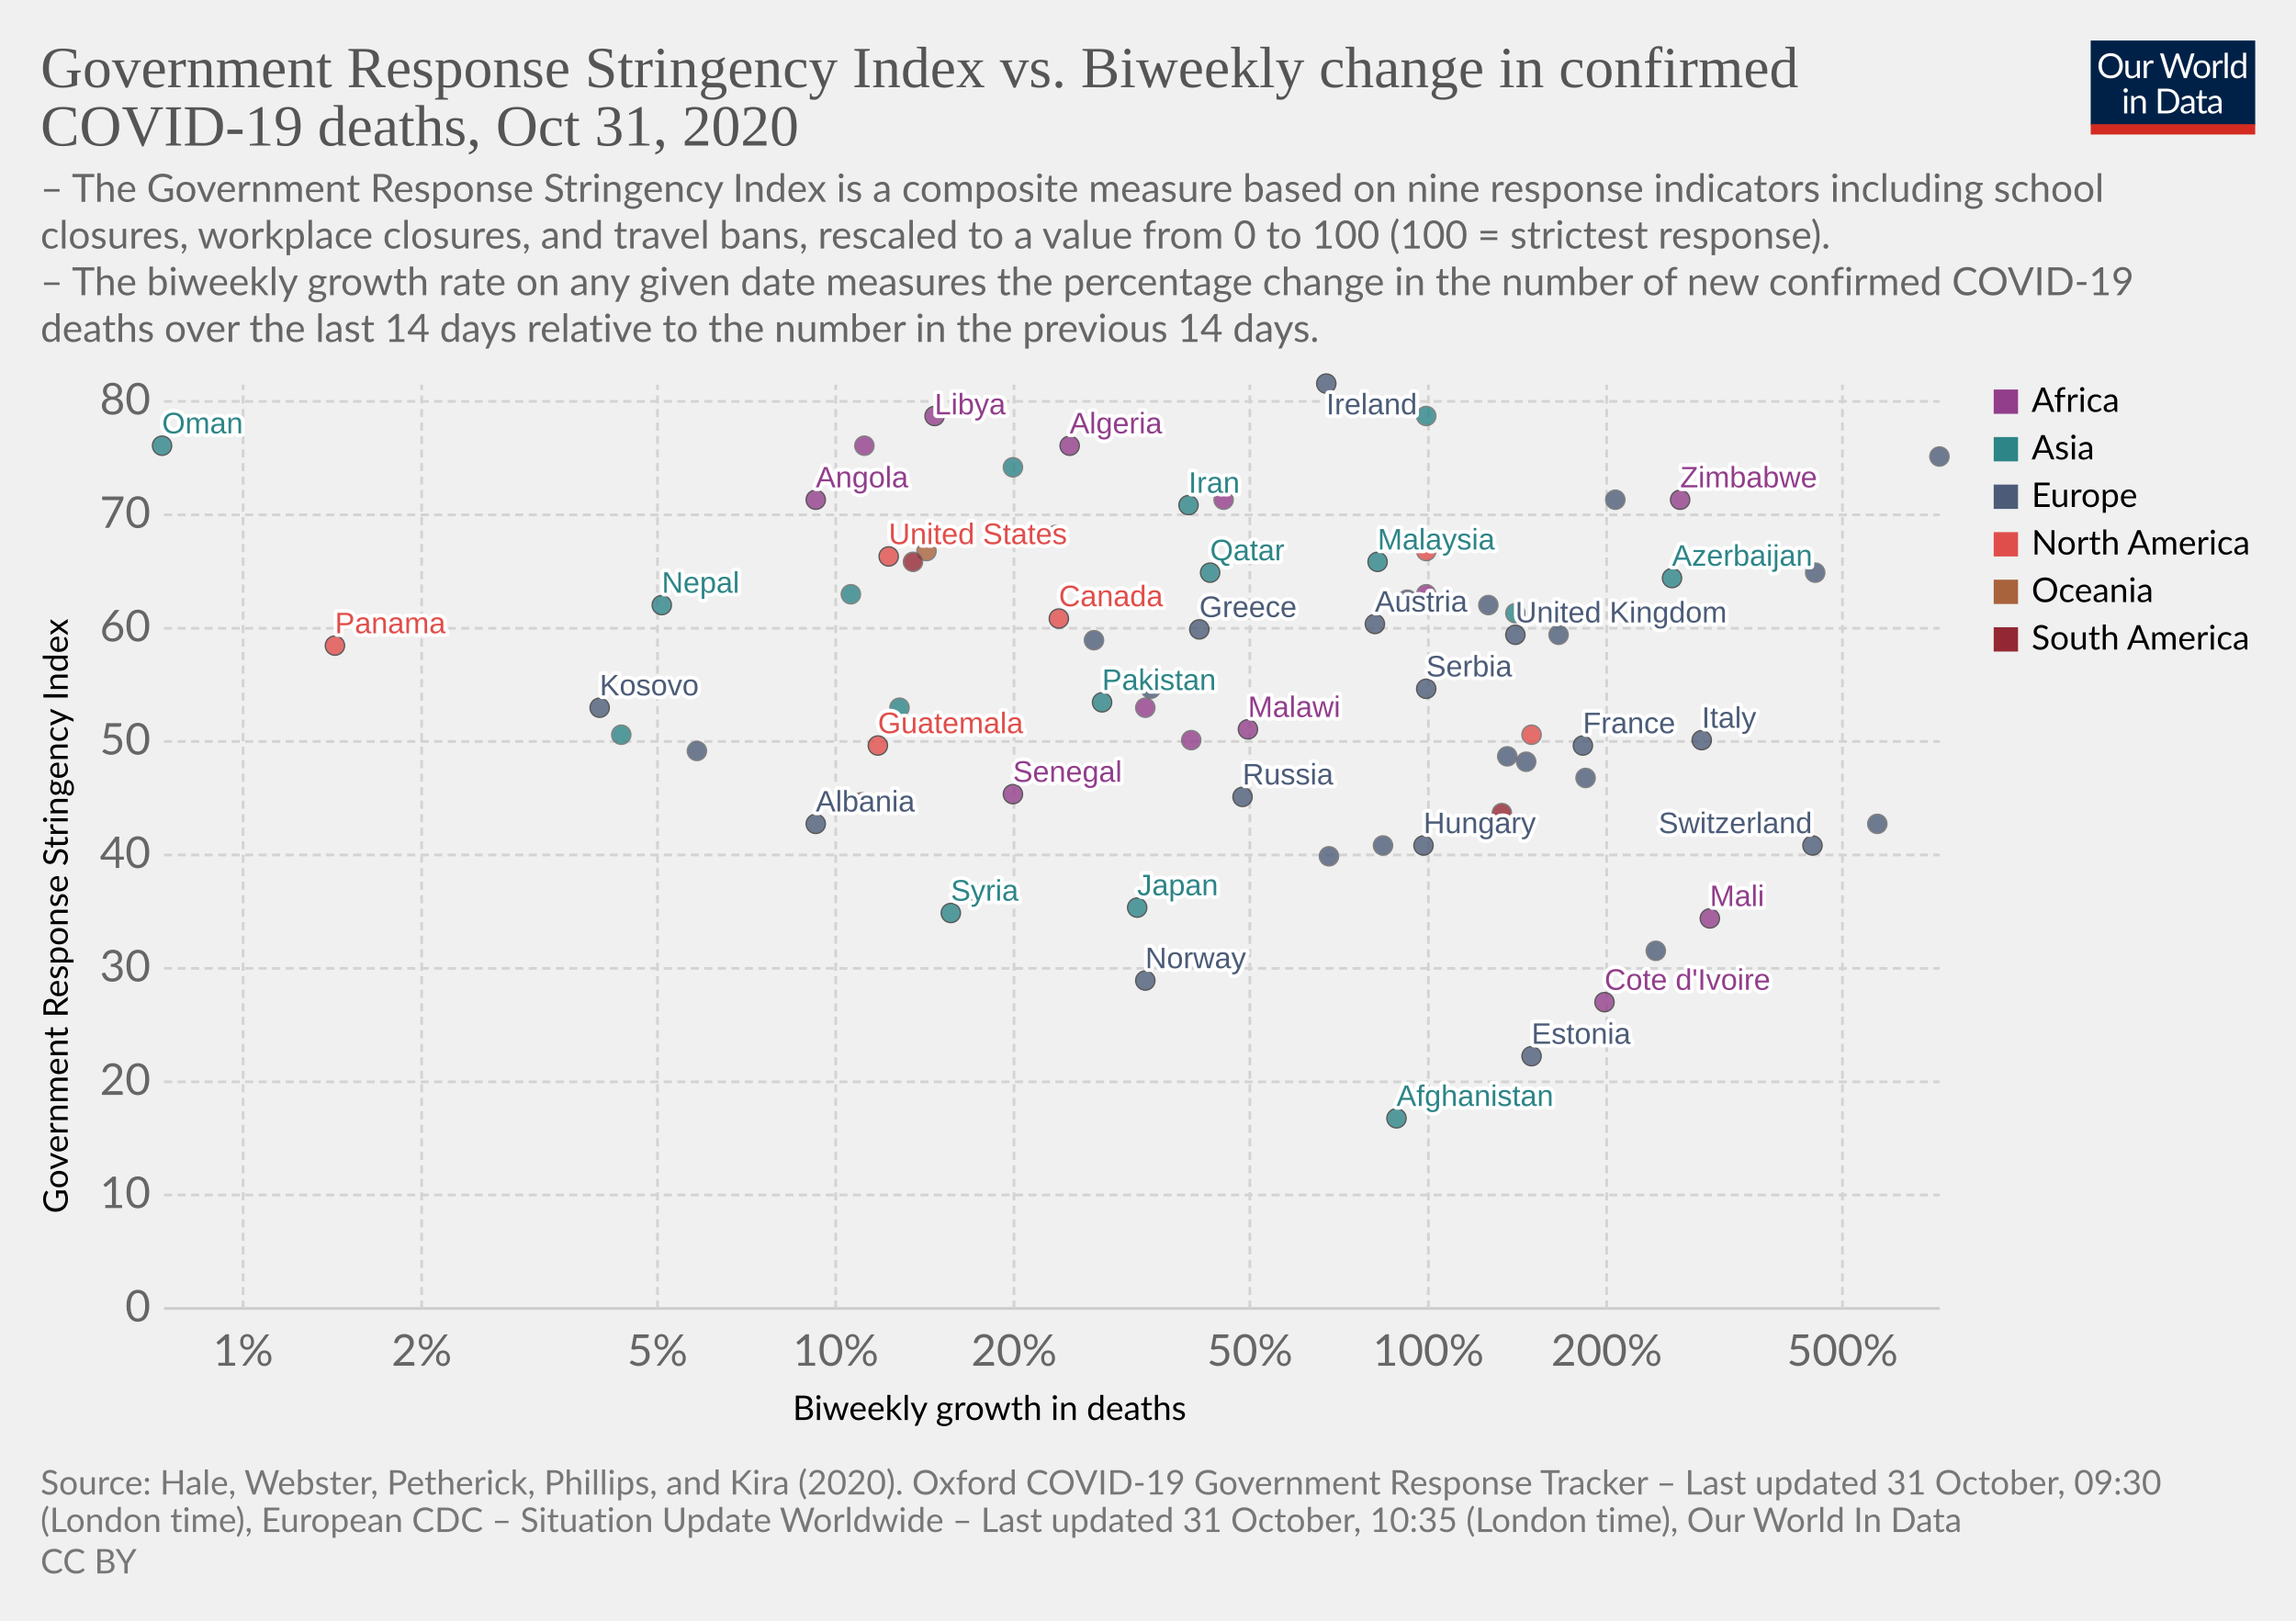
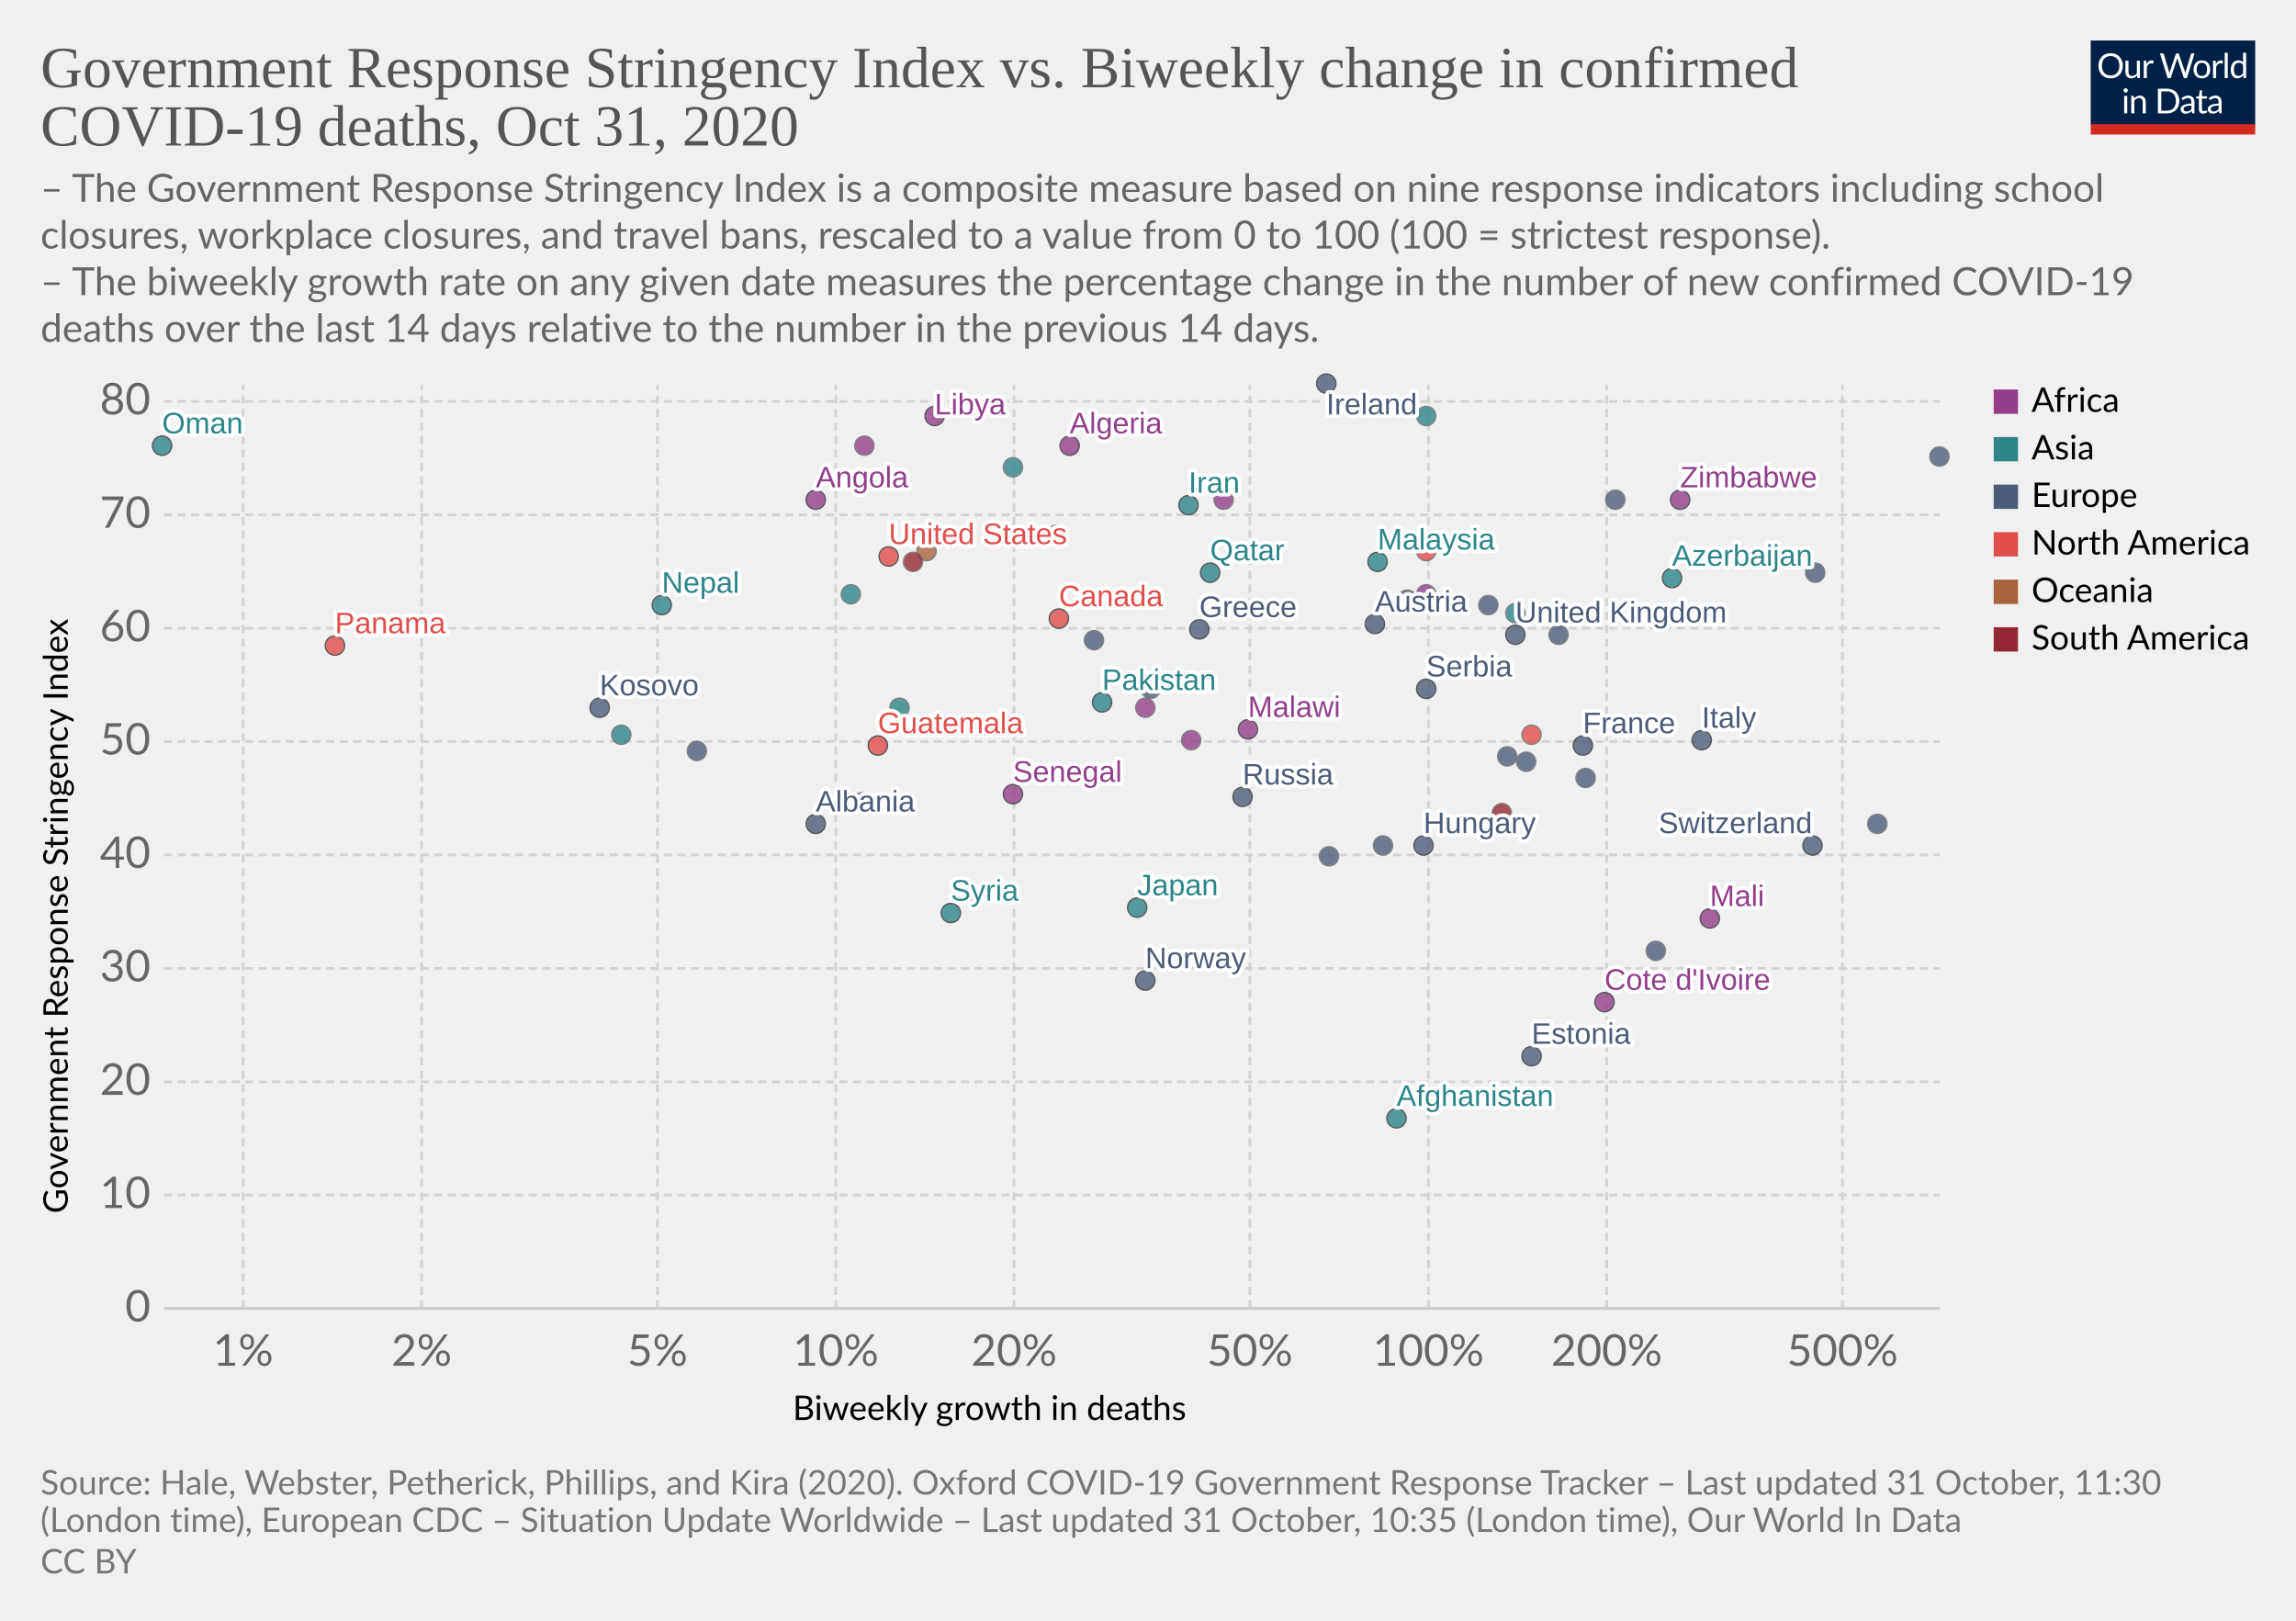
<svg xmlns="http://www.w3.org/2000/svg" version="1.1" style="background-color:#fff;-webkit-font-smoothing:antialiased" width="850" height="600" viewBox="0 0 850 600" font-family="Lato,'Helvetica Neue',Helvetica,Arial,sans-serif" font-size="18" text-rendering="optimizeLegibility">
  <g class="HeaderView">
    <g transform="matrix(.29 0 0 .29 774 15)">
      <svg width="210" height="120" viewBox="0 0 210 120" fill="none">
        <g clip-path="url(#clip0)">
          <path d="M0 0h210v107.89H0V0z" fill="#002147" />
          <path d="M40.98 32.25c0 2.36-.38 4.53-1.12 6.51a14.26 14.26 0 01-8.1 8.4c-1.9.78-4.02 1.17-6.34 1.17a16.6 16.6 0 01-6.33-1.17 14.31 14.31 0 01-8.08-8.4 18.29 18.29 0 01-1.12-6.51c0-2.36.38-4.53 1.12-6.5a14.32 14.32 0 018.07-8.44c1.92-.8 4.03-1.19 6.34-1.19 2.32 0 4.43.4 6.34 1.19 1.92.8 3.56 1.9 4.93 3.34a14.87 14.87 0 013.17 5.1 18.1 18.1 0 011.12 6.5zm-4.38 0c0-1.94-.26-3.68-.8-5.22a10.91 10.91 0 00-2.24-3.89 9.68 9.68 0 00-3.52-2.46 11.95 11.95 0 00-4.62-.86c-1.68 0-3.21.28-4.6.86a9.88 9.88 0 00-3.54 2.46 10.91 10.91 0 00-2.24 3.9c-.53 1.53-.8 3.27-.8 5.2 0 1.94.27 3.68.8 5.22a11.17 11.17 0 002.24 3.9 10.01 10.01 0 003.55 2.44c1.38.56 2.9.83 4.6.83 1.7 0 3.24-.27 4.61-.83a9.8 9.8 0 003.52-2.44 11.17 11.17 0 002.25-3.9c.53-1.54.8-3.28.8-5.21zm26.22-6.54V48H60.5c-.56 0-.9-.27-1.05-.81l-.31-2.4a12.45 12.45 0 01-3.26 2.6c-1.2.64-2.58.96-4.13.96-1.22 0-2.3-.2-3.24-.6a6.52 6.52 0 01-2.33-1.7 7.37 7.37 0 01-1.43-2.67c-.3-1.04-.46-2.2-.46-3.45V25.7h3.91v14.22c0 1.68.38 2.99 1.15 3.91.77.93 1.96 1.39 3.54 1.39 1.16 0 2.24-.27 3.23-.82a10.42 10.42 0 002.8-2.28V25.7h3.91zm8.61 4.47a9.94 9.94 0 012.6-3.56 5.64 5.64 0 013.76-1.3c.47 0 .92.05 1.34.15.44.1.83.27 1.17.49l-.3 2.92c-.09.37-.3.55-.66.55-.2 0-.5-.04-.9-.13a6.21 6.21 0 00-3.24.18c-.54.2-1.03.5-1.47.92-.42.4-.81.9-1.17 1.5-.33.58-.64 1.26-.92 2.02V48H67.7V25.71h2.25c.42 0 .72.08.88.25.16.16.27.44.33.83l.26 3.39zm61.16-13.7L122.75 48h-3.82l-7.99-24.05a21.95 21.95 0 01-.42-1.58 38.36 38.36 0 01-.44 1.58L102.05 48h-3.83L88.4 16.47h3.54c.38 0 .7.1.95.29.26.2.43.43.5.73l6.52 21.9c.1.4.2.83.28 1.28.1.46.2.94.29 1.46l.3-1.46c.12-.47.25-.9.38-1.27l7.41-21.91c.1-.25.26-.48.51-.69.27-.22.58-.33.95-.33h1.23c.38 0 .69.1.92.29.24.2.41.43.53.73l7.4 21.9a28.4 28.4 0 01.68 2.62 29.52 29.52 0 01.52-2.61l6.54-21.91c.07-.27.23-.5.48-.7.27-.21.58-.32.95-.32h3.32zm9.35 8.88c1.63 0 3.1.27 4.4.82a9.43 9.43 0 015.46 5.94c.5 1.4.74 2.98.74 4.73 0 1.76-.25 3.34-.74 4.75a9.43 9.43 0 01-5.46 5.92c-1.3.52-2.77.79-4.4.79-1.64 0-3.12-.27-4.44-.8a9.42 9.42 0 01-3.35-2.3c-.92-1-1.63-2.2-2.13-3.61-.49-1.41-.73-3-.73-4.75s.24-3.33.73-4.73c.5-1.43 1.2-2.64 2.13-3.63a9.4 9.4 0 013.35-2.31c1.32-.55 2.8-.82 4.44-.82zm0 19.89c2.2 0 3.84-.73 4.93-2.2 1.08-1.48 1.63-3.54 1.63-6.18 0-2.66-.55-4.72-1.63-6.2-1.09-1.49-2.73-2.23-4.93-2.23-1.12 0-2.09.2-2.93.57a5.7 5.7 0 00-2.06 1.65 7.5 7.5 0 00-1.24 2.67c-.26 1.04-.4 2.22-.4 3.54 0 2.64.55 4.7 1.64 6.18 1.1 1.47 2.76 2.2 4.99 2.2zm17.97-15.07a9.94 9.94 0 012.6-3.56 5.64 5.64 0 013.76-1.3c.47 0 .91.05 1.34.15.44.1.83.27 1.16.49l-.28 2.92c-.09.37-.31.55-.66.55-.2 0-.5-.04-.9-.13a6.2 6.2 0 00-3.24.18c-.54.2-1.03.5-1.47.92-.43.4-.82.9-1.17 1.5a13.1 13.1 0 00-.92 2.02V48h-3.94V25.71h2.24c.43 0 .72.08.88.25.17.16.28.44.33.83l.27 3.39zm15.04-14.59V48h-3.92V15.6h3.92zm19.55 15.43a6.22 6.22 0 00-2.38-2.05 6.7 6.7 0 00-2.86-.6c-2.07 0-3.66.75-4.77 2.23-1.12 1.48-1.68 3.6-1.68 6.33 0 1.46.13 2.7.38 3.74a7.29 7.29 0 001.1 2.56 4.35 4.35 0 001.78 1.45c.7.3 1.5.46 2.4.46 1.29 0 2.41-.3 3.36-.88a9.6 9.6 0 002.67-2.49V31.02zm3.91-15.43V48h-2.33c-.56 0-.9-.27-1.06-.81l-.35-2.71a12.13 12.13 0 01-3.25 2.77 8.28 8.28 0 01-4.23 1.06 7.31 7.31 0 01-6.14-2.9c-.73-.96-1.3-2.15-1.69-3.57a18.35 18.35 0 01.07-9.48 11.29 11.29 0 011.89-3.7 8.7 8.7 0 017.06-3.34 7.96 7.96 0 016.12 2.62V15.59h3.91zM46.61 70.71V93H42.7V70.71h3.91zm.84-7c0 .39-.08.75-.24 1.09a2.81 2.81 0 01-1.52 1.47 2.67 2.67 0 01-2.16 0 2.9 2.9 0 01-1.45-1.47 2.67 2.67 0 010-2.16c.15-.35.35-.65.6-.9.25-.27.53-.47.85-.62a2.67 2.67 0 012.16 0c.35.15.65.35.9.62.27.25.47.55.62.9.16.34.24.7.24 1.08zm7.97 10.24c.49-.54 1-1.04 1.54-1.48a9.85 9.85 0 013.66-1.84 8.96 8.96 0 015.43.35c.94.4 1.72.97 2.33 1.71a7.36 7.36 0 011.43 2.67c.32 1.04.49 2.19.49 3.45V93h-3.94V78.81c0-1.69-.4-3-1.17-3.92-.76-.93-1.93-1.4-3.5-1.4a6.6 6.6 0 00-3.25.83c-1 .56-1.92 1.31-2.77 2.27V93h-3.94V70.71h2.35c.56 0 .9.28 1.04.82l.3 2.42zm57.7 3.3c0 2.36-.37 4.5-1.11 6.44a14.3 14.3 0 01-3.17 4.98 14.1 14.1 0 01-4.93 3.2c-1.9.76-4.02 1.13-6.33 1.13H85.8V61.47h11.77c2.31 0 4.42.39 6.33 1.15a13.8 13.8 0 018.1 8.18 17.75 17.75 0 011.12 6.45zm-4.37 0c0-1.94-.26-3.67-.8-5.2a10.94 10.94 0 00-2.23-3.87 9.57 9.57 0 00-3.53-2.42 12.23 12.23 0 00-4.61-.83h-7.5v24.62h7.5c1.7 0 3.24-.28 4.61-.84a9.7 9.7 0 003.53-2.4 10.94 10.94 0 002.24-3.87c.53-1.53.8-3.26.8-5.2zm19.8 5.72c-1.8.06-3.34.2-4.62.44-1.26.22-2.3.51-3.1.88-.8.36-1.37.8-1.74 1.3-.35.5-.53 1.05-.53 1.67 0 .58.1 1.1.3 1.52a3 3 0 00.76 1.05c.34.27.73.46 1.17.6.45.11.94.17 1.45.17a7.28 7.28 0 003.5-.81 11.95 11.95 0 002.82-2.2v-4.62zm-12.65-9.11a12.73 12.73 0 013.98-2.66c1.43-.59 3-.88 4.73-.88 1.25 0 2.36.2 3.33.61a6.81 6.81 0 013.94 4.38c.33 1.04.5 2.19.5 3.43V93h-1.74a1.8 1.8 0 01-.88-.18c-.2-.13-.36-.38-.48-.74l-.44-2.12c-.59.55-1.16 1.03-1.72 1.46a9.48 9.48 0 01-3.74 1.7c-.69.15-1.46.23-2.3.23-.87 0-1.69-.12-2.45-.35a5.34 5.34 0 01-3.34-2.93 6.64 6.64 0 01-.49-2.64c0-.88.25-1.72.73-2.53a6.33 6.33 0 012.35-2.17c1.09-.63 2.5-1.15 4.25-1.54 1.75-.41 3.89-.65 6.42-.7v-1.75c0-1.73-.37-3.03-1.12-3.91-.75-.9-1.84-1.34-3.28-1.34-.97 0-1.78.12-2.44.37-.64.23-1.2.5-1.7.81l-1.23.82c-.33.23-.67.35-1 .35-.27 0-.5-.07-.69-.2a2.1 2.1 0 01-.48-.53l-.7-1.25zm27.67 19.5c-1.76 0-3.12-.5-4.07-1.48-.94-.98-1.41-2.4-1.41-4.25V74h-2.68a.9.9 0 01-.6-.2c-.16-.14-.24-.36-.24-.66v-1.56l3.65-.46.9-6.89a.9.9 0 01.29-.52.88.88 0 01.62-.22H142v7.67h6.44V74H142v13.38c0 .94.22 1.63.68 2.09.45.45 1.04.68 1.76.68a3.21 3.21 0 001.85-.53l.55-.35c.16-.12.3-.18.41-.18.2 0 .4.13.55.38l1.15 1.87a7.45 7.45 0 01-2.44 1.5c-.96.35-1.94.52-2.95.52zm19.68-10.4c-1.8.07-3.34.21-4.62.45-1.26.22-2.3.51-3.1.88-.8.36-1.37.8-1.74 1.3-.35.5-.53 1.05-.53 1.67 0 .58.1 1.1.3 1.52.18.42.44.77.76 1.05.34.27.73.46 1.17.6.45.11.94.17 1.45.17a7.3 7.3 0 003.5-.81 12.04 12.04 0 002.82-2.2v-4.62zm-12.65-9.1a12.72 12.72 0 013.99-2.66c1.42-.59 3-.88 4.72-.88 1.25 0 2.36.2 3.33.61a6.81 6.81 0 013.94 4.38c.33 1.04.5 2.19.5 3.43V93h-1.74a1.8 1.8 0 01-.88-.18c-.2-.13-.36-.38-.48-.74l-.44-2.12c-.59.55-1.16 1.03-1.72 1.46a9.48 9.48 0 01-3.74 1.7c-.69.15-1.46.23-2.3.23-.87 0-1.69-.12-2.45-.35a5.33 5.33 0 01-3.34-2.93 6.62 6.62 0 01-.49-2.64c0-.88.25-1.72.73-2.53a6.33 6.33 0 012.35-2.17c1.09-.63 2.5-1.15 4.25-1.54a31.2 31.2 0 016.42-.7v-1.75c0-1.73-.37-3.03-1.12-3.91-.75-.9-1.84-1.34-3.28-1.34-.97 0-1.78.12-2.44.37-.64.23-1.2.5-1.7.81-.46.3-.87.57-1.22.82-.34.23-.68.35-1.02.35-.26 0-.49-.07-.68-.2a1.88 1.88 0 01-.48-.53l-.7-1.25z" fill="#fff" />
          <path fill="#D42B21" d="M0 106.79h210V120H0z" />
        </g>
        <defs>
          <clipPath id="clip0">
            <path fill="#fff" d="M0 0h210v120H0z" />
          </clipPath>
        </defs>
      </svg>
    </g>
    <a href="https://ourworldindata.org/grapher/stringency-index-vs-biweekly-covid-deaths?time=latest" target="_blank" rel="noopener" font-family="&quot;Playfair Display&quot;,Georgia,&quot;Times New Roman&quot;,serif">
      <text font-size="21.6" x="15" y="32.3" fill="#555">
        <tspan x="15" y="32.28">Government Response Stringency Index vs. Biweekly change in confirmed</tspan>
        <tspan x="15" y="53.88">COVID-19 deaths, Oct 31, 2020</tspan>
      </text>
    </a>
    <text font-size="14.4" x="15" y="74.7" fill="#666">
      <tspan x="15" y="74.72">– The Government Response Stringency Index is a composite measure based on nine response indicators including school</tspan>
      <tspan x="15" y="92">closures, workplace closures, and travel bans, rescaled to a value from 0 to 100 (100 = strictest response).</tspan>
      <tspan x="15" y="109.28"> – The biweekly growth rate on any given date measures the percentage change in the number of new confirmed COVID-19</tspan>
      <tspan x="15" y="126.56">deaths over the last 14 days relative to the number in the previous 14 days.</tspan>
    </text>
  </g>
  <g class="ScatterPlot">
    <g class="DualAxisView">
      <g class="HorizontalAxis">
        <text font-size="12.6" x="293.5" y="525.7">
          <tspan x="293.47" y="525.68">Biweekly growth in deaths</tspan>
        </text>
        <text x="90" y="505.6" fill="#666" text-anchor="middle" font-size="16.2">1%</text>
        <text x="156.1" y="505.6" fill="#666" text-anchor="middle" font-size="16.2">2%</text>
        <text x="243.4" y="505.6" fill="#666" text-anchor="middle" font-size="16.2">5%</text>
        <text x="309.4" y="505.6" fill="#666" text-anchor="middle" font-size="16.2">10%</text>
        <text x="375.4" y="505.6" fill="#666" text-anchor="middle" font-size="16.2">20%</text>
        <text x="462.7" y="505.6" fill="#666" text-anchor="middle" font-size="16.2">50%</text>
        <text x="528.8" y="505.6" fill="#666" text-anchor="middle" font-size="16.2">100%</text>
        <text x="594.8" y="505.6" fill="#666" text-anchor="middle" font-size="16.2">200%</text>
        <text x="682.1" y="505.6" fill="#666" text-anchor="middle" font-size="16.2">500%</text>
      </g>
      <g class="VerticalAxis">
        <text font-size="12.6" x="-449.2" y="25.1" transform="rotate(-90)">
          <tspan x="-449.2" y="25.08">Government Response Stringency Index</tspan>
        </text>
        <text x="55.74" y="484.4" fill="#666" dominant-baseline="middle" text-anchor="end" font-size="16.2">0</text>
        <text x="55.74" y="442.4" fill="#666" dominant-baseline="middle" text-anchor="end" font-size="16.2">10</text>
        <text x="55.74" y="400.5" fill="#666" dominant-baseline="middle" text-anchor="end" font-size="16.2">20</text>
        <text x="55.74" y="358.5" fill="#666" dominant-baseline="middle" text-anchor="end" font-size="16.2">30</text>
        <text x="55.74" y="316.5" fill="#666" dominant-baseline="middle" text-anchor="end" font-size="16.2">40</text>
        <text x="55.74" y="274.5" fill="#666" dominant-baseline="middle" text-anchor="end" font-size="16.2">50</text>
        <text x="55.74" y="232.6" fill="#666" dominant-baseline="middle" text-anchor="end" font-size="16.2">60</text>
        <text x="55.74" y="190.6" fill="#666" dominant-baseline="middle" text-anchor="end" font-size="16.2">70</text>
        <text x="55.74" y="148.6" fill="#666" dominant-baseline="middle" text-anchor="end" font-size="16.2">80</text>
      </g>
      <g class="AxisGridLines horizontalLines">
        <path stroke="#ccc" d="M60.74 484.4h657.35" />
        <path stroke="#d3d3d3" stroke-dasharray="3,2" d="M60.74 442.4h657.35M60.74 400.5h657.35M60.74 358.5h657.35M60.74 316.5h657.35M60.74 274.5h657.35M60.74 232.6h657.35M60.74 190.6h657.35M60.74 148.6h657.35" />
      </g>
      <g class="AxisGridLines verticalLines" stroke="#d3d3d3" stroke-dasharray="3,2">
        <path d="M90 484.4v-342M156.1 484.4v-342M243.4 484.4v-342M309.4 484.4v-342M375.4 484.4v-342M462.7 484.4v-342M528.8 484.4v-342M594.8 484.4v-342M682.1 484.4v-342" />
      </g>
    </g>
    <g class="PointsWithLabels clickable" clip-path="url(#a)" font-family="Arial, sans-serif">
      <path fill="rgba(255,255,255,0)" d="M60.74 142.4h657.35v342H60.74z" />
      <defs>
        <clipPath id="a">
          <path d="M50.74 132.4h677.35v362H50.74z" />
        </clipPath>
      </defs>
      <g class="key-United-Kingdom_0">
        <circle cx="561" cy="235" r="3.57" fill="#4C5C78" opacity=".8" stroke="#333" stroke-width=".5" />
      </g>
      <g class="key-Ireland_0">
        <circle cx="491" cy="142" r="3.57" fill="#4C5C78" opacity=".8" stroke="#333" stroke-width=".5" />
      </g>
      <g class="key-France_0">
        <circle cx="586" cy="276" r="3.57" fill="#4C5C78" opacity=".8" stroke="#333" stroke-width=".5" />
      </g>
      <g class="key-Netherlands_0">
        <circle cx="551" cy="224" r="3.57" fill="#4C5C78" opacity=".8" stroke="#666" stroke-width=".5" />
      </g>
      <g class="key-Germany_0">
        <circle cx="587" cy="288" r="3.57" fill="#4C5C78" opacity=".8" stroke="#666" stroke-width=".5" />
      </g>
      <g class="key-Switzerland_0">
        <circle cx="671" cy="313" r="3.57" fill="#4C5C78" opacity=".8" stroke="#333" stroke-width=".5" />
      </g>
      <g class="key-Italy_0">
        <circle cx="630" cy="274" r="3.57" fill="#4C5C78" opacity=".8" stroke="#333" stroke-width=".5" />
      </g>
      <g class="key-Russia_0">
        <circle cx="460" cy="295" r="3.57" fill="#4C5C78" opacity=".8" stroke="#333" stroke-width=".5" />
      </g>
      <g class="key-United-States_0">
        <circle cx="329" cy="206" r="3.57" fill="#E04E4B" opacity=".8" stroke="#333" stroke-width=".5" />
      </g>
      <g class="key-Japan_0">
        <circle cx="421" cy="336" r="3.57" fill="#2D8587" opacity=".8" stroke="#333" stroke-width=".5" />
      </g>
      <g class="key-Afghanistan_0">
        <circle cx="517" cy="414" r="3.57" fill="#2D8587" opacity=".8" stroke="#333" stroke-width=".5" />
      </g>
      <g class="key-Albania_0">
        <circle cx="302" cy="305" r="3.57" fill="#4C5C78" opacity=".8" stroke="#333" stroke-width=".5" />
      </g>
      <g class="key-Algeria_0">
        <circle cx="396" cy="165" r="3.57" fill="#923E8B" opacity=".8" stroke="#333" stroke-width=".5" />
      </g>
      <g class="key-Andorra_0">
        <circle cx="577" cy="235" r="3.57" fill="#4C5C78" opacity=".8" stroke="#666" stroke-width=".5" />
      </g>
      <g class="key-Angola_0">
        <circle cx="302" cy="185" r="3.57" fill="#923E8B" opacity=".8" stroke="#333" stroke-width=".5" />
      </g>
      <g class="key-Austria_0">
        <circle cx="509" cy="231" r="3.57" fill="#4C5C78" opacity=".8" stroke="#333" stroke-width=".5" />
      </g>
      <g class="key-Azerbaijan_0">
        <circle cx="619" cy="214" r="3.57" fill="#2D8587" opacity=".8" stroke="#333" stroke-width=".5" />
      </g>
      <g class="key-Qatar_0">
        <circle cx="448" cy="212" r="3.57" fill="#2D8587" opacity=".8" stroke="#333" stroke-width=".5" />
      </g>
      <g class="key-Guam_0">
        <circle cx="343" cy="204" r="3.57" fill="#A8633C" opacity=".8" stroke="#666" stroke-width=".5" />
      </g>
      <g class="key-Kosovo_0">
        <circle cx="222" cy="262" r="3.57" fill="#4C5C78" opacity=".8" stroke="#333" stroke-width=".5" />
      </g>
      <g class="key-Mali_0">
        <circle cx="633" cy="340" r="3.57" fill="#923E8B" opacity=".8" stroke="#333" stroke-width=".5" />
      </g>
      <g class="key-Malaysia_0">
        <circle cx="510" cy="208" r="3.57" fill="#2D8587" opacity=".8" stroke="#333" stroke-width=".5" />
      </g>
      <g class="key-Malawi_0">
        <circle cx="462" cy="270" r="3.57" fill="#923E8B" opacity=".8" stroke="#333" stroke-width=".5" />
      </g>
      <g class="key-Madagascar_0">
        <circle cx="441" cy="274" r="3.57" fill="#923E8B" opacity=".8" stroke="#666" stroke-width=".5" />
      </g>
      <g class="key-Lithuania_0">
        <circle cx="558" cy="280" r="3.57" fill="#4C5C78" opacity=".8" stroke="#666" stroke-width=".5" />
      </g>
      <g class="key-Libya_0">
        <circle cx="346" cy="154" r="3.57" fill="#923E8B" opacity=".8" stroke="#333" stroke-width=".5" />
      </g>
      <g class="key-Latvia_0">
        <circle cx="695" cy="305" r="3.57" fill="#4C5C78" opacity=".8" stroke="#666" stroke-width=".5" />
      </g>
      <g class="key-Jordan_0">
        <circle cx="528" cy="154" r="3.57" fill="#2D8587" opacity=".8" stroke="#666" stroke-width=".5" />
      </g>
      <g class="key-Kazakhstan_0">
        <circle cx="375" cy="173" r="3.57" fill="#2D8587" opacity=".8" stroke="#666" stroke-width=".5" />
      </g>
      <g class="key-Iran_0">
        <circle cx="440" cy="187" r="3.57" fill="#2D8587" opacity=".8" stroke="#333" stroke-width=".5" />
      </g>
      <g class="key-Indonesia_0">
        <circle cx="230" cy="272" r="3.57" fill="#2D8587" opacity=".8" stroke="#666" stroke-width=".5" />
      </g>
      <g class="key-Hungary_0">
        <circle cx="527" cy="313" r="3.57" fill="#4C5C78" opacity=".8" stroke="#333" stroke-width=".5" />
      </g>
      <g class="key-Bosnia-and-Herzegovina_0">
        <circle cx="512" cy="313" r="3.57" fill="#4C5C78" opacity=".8" stroke="#666" stroke-width=".5" />
      </g>
      <g class="key-Bulgaria_0">
        <circle cx="565" cy="282" r="3.57" fill="#4C5C78" opacity=".8" stroke="#666" stroke-width=".5" />
      </g>
      <g class="key-Canada_0">
        <circle cx="392" cy="229" r="3.57" fill="#E04E4B" opacity=".8" stroke="#333" stroke-width=".5" />
      </g>
      <g class="key-Uruguay_0">
        <circle cx="556" cy="301" r="3.57" fill="#932834" opacity=".8" stroke="#666" stroke-width=".5" />
      </g>
      <g class="key-Romania_0">
        <circle cx="426" cy="255" r="3.57" fill="#4C5C78" opacity=".8" stroke="#666" stroke-width=".5" />
      </g>
      <g class="key-Portugal_0">
        <circle cx="521" cy="222" r="3.57" fill="#4C5C78" opacity=".8" stroke="#666" stroke-width=".5" />
      </g>
      <g class="key-Panama_0">
        <circle cx="124" cy="239" r="3.57" fill="#E04E4B" opacity=".8" stroke="#333" stroke-width=".5" />
      </g>
      <g class="key-Pakistan_0">
        <circle cx="408" cy="260" r="3.57" fill="#2D8587" opacity=".8" stroke="#333" stroke-width=".5" />
      </g>
      <g class="key-Norway_0">
        <circle cx="424" cy="363" r="3.57" fill="#4C5C78" opacity=".8" stroke="#333" stroke-width=".5" />
      </g>
      <g class="key-Nepal_0">
        <circle cx="245" cy="224" r="3.57" fill="#2D8587" opacity=".8" stroke="#333" stroke-width=".5" />
      </g>
      <g class="key-Mozambique_0">
        <circle cx="528" cy="220" r="3.57" fill="#923E8B" opacity=".8" stroke="#666" stroke-width=".5" />
      </g>
      <g class="key-Morocco_0">
        <circle cx="453" cy="185" r="3.57" fill="#923E8B" opacity=".8" stroke="#666" stroke-width=".5" />
      </g>
      <g class="key-Moldova_0">
        <circle cx="258" cy="278" r="3.57" fill="#4C5C78" opacity=".8" stroke="#666" stroke-width=".5" />
      </g>
      <g class="key-Croatia_0">
        <circle cx="613" cy="352" r="3.57" fill="#4C5C78" opacity=".8" stroke="#666" stroke-width=".5" />
      </g>
      <g class="key-Colombia_0">
        <circle cx="338" cy="208" r="3.57" fill="#932834" opacity=".8" stroke="#666" stroke-width=".5" />
      </g>
      <g class="key-Kuwait_0">
        <circle cx="315" cy="220" r="3.57" fill="#2D8587" opacity=".8" stroke="#666" stroke-width=".5" />
      </g>
      <g class="key-Oman_0">
        <circle cx="60" cy="165" r="3.57" fill="#2D8587" opacity=".8" stroke="#333" stroke-width=".5" />
      </g>
      <g class="key-Aruba_0">
        <circle cx="567" cy="272" r="3.57" fill="#E04E4B" opacity=".8" stroke="#666" stroke-width=".5" />
      </g>
      <g class="key-Egypt_0">
        <circle cx="320" cy="165" r="3.57" fill="#923E8B" opacity=".8" stroke="#666" stroke-width=".5" />
      </g>
      <g class="key-Ukraine_0">
        <circle cx="405" cy="237" r="3.57" fill="#4C5C78" opacity=".8" stroke="#666" stroke-width=".5" />
      </g>
      <g class="key-Turkey_0">
        <circle cx="391" cy="198" r="3.57" fill="#2D8587" opacity=".8" stroke="#666" stroke-width=".5" />
      </g>
      <g class="key-United-Arab-Emirates_0">
        <circle cx="333" cy="262" r="3.57" fill="#2D8587" opacity=".8" stroke="#666" stroke-width=".5" />
      </g>
      <g class="key-Togo_0">
        <circle cx="424" cy="262" r="3.57" fill="#923E8B" opacity=".8" stroke="#666" stroke-width=".5" />
      </g>
      <g class="key-Syria_0">
        <circle cx="352" cy="338" r="3.57" fill="#2D8587" opacity=".8" stroke="#333" stroke-width=".5" />
      </g>
      <g class="key-Zimbabwe_0">
        <circle cx="622" cy="185" r="3.57" fill="#923E8B" opacity=".8" stroke="#333" stroke-width=".5" />
      </g>
      <g class="key-Slovenia_0">
        <circle cx="672" cy="212" r="3.57" fill="#4C5C78" opacity=".8" stroke="#666" stroke-width=".5" />
      </g>
      <g class="key-Slovakia_0">
        <circle cx="718" cy="169" r="3.57" fill="#4C5C78" opacity=".8" stroke="#666" stroke-width=".5" />
      </g>
      <g class="key-Serbia_0">
        <circle cx="528" cy="255" r="3.57" fill="#4C5C78" opacity=".8" stroke="#333" stroke-width=".5" />
      </g>
      <g class="key-Senegal_0">
        <circle cx="375" cy="294" r="3.57" fill="#923E8B" opacity=".8" stroke="#333" stroke-width=".5" />
      </g>
      <g class="key-Cote-d__0027Ivoire_0">
        <circle cx="594" cy="371" r="3.57" fill="#923E8B" opacity=".8" stroke="#333" stroke-width=".5" />
      </g>
      <g class="key-Guatemala_0">
        <circle cx="325" cy="276" r="3.57" fill="#E04E4B" opacity=".8" stroke="#333" stroke-width=".5" />
      </g>
      <g class="key-Greece_0">
        <circle cx="444" cy="233" r="3.57" fill="#4C5C78" opacity=".8" stroke="#333" stroke-width=".5" />
      </g>
      <g class="key-Ghana_0">
        <circle cx="319" cy="297" r="3.57" fill="#923E8B" opacity=".8" stroke="#666" stroke-width=".5" />
      </g>
      <g class="key-Georgia_0">
        <circle cx="561" cy="227" r="3.57" fill="#2D8587" opacity=".8" stroke="#666" stroke-width=".5" />
      </g>
      <g class="key-Finland_0">
        <circle cx="358" cy="330" r="3.57" fill="#4C5C78" opacity=".8" stroke="#666" stroke-width=".5" />
      </g>
      <g class="key-Estonia_0">
        <circle cx="567" cy="391" r="3.57" fill="#4C5C78" opacity=".8" stroke="#333" stroke-width=".5" />
      </g>
      <g class="key-Denmark_0">
        <circle cx="492" cy="317" r="3.57" fill="#4C5C78" opacity=".8" stroke="#666" stroke-width=".5" />
      </g>
      <g class="key-Czech-Republic_0">
        <circle cx="598" cy="185" r="3.57" fill="#4C5C78" opacity=".8" stroke="#666" stroke-width=".5" />
      </g>
      <g class="key-Cuba_0">
        <circle cx="528" cy="204" r="3.57" fill="#E04E4B" opacity=".8" stroke="#666" stroke-width=".5" />
      </g>
      <g class="backgroundLabels" fill="#333" font-size="11" font-weight="400">
        <text x="561" y="230.43" fill="#fff" stroke="#fff" stroke-linecap="round" stroke-linejoin="round" stroke-width=".25em">United Kingdom</text>
        <text x="561" y="230.43" fill="#4C5C78">United Kingdom</text>
        <text x="491" y="153.4" fill="#fff" stroke="#fff" stroke-linecap="round" stroke-linejoin="round" stroke-width=".25em">Ireland</text>
        <text x="491" y="153.4" fill="#4C5C78">Ireland</text>
        <text x="586" y="271.43" fill="#fff" stroke="#fff" stroke-linecap="round" stroke-linejoin="round" stroke-width=".25em">France</text>
        <text x="586" y="271.43" fill="#4C5C78">France</text>
        <text x="614.02" y="308.43" fill="#fff" stroke="#fff" stroke-linecap="round" stroke-linejoin="round" stroke-width=".25em">Switzerland</text>
        <text x="614.02" y="308.43" fill="#4C5C78">Switzerland</text>
        <text x="630" y="269.43" fill="#fff" stroke="#fff" stroke-linecap="round" stroke-linejoin="round" stroke-width=".25em">Italy</text>
        <text x="630" y="269.43" fill="#4C5C78">Italy</text>
        <text x="460" y="290.43" fill="#fff" stroke="#fff" stroke-linecap="round" stroke-linejoin="round" stroke-width=".25em">Russia</text>
        <text x="460" y="290.43" fill="#4C5C78">Russia</text>
        <text x="329" y="201.43" fill="#fff" stroke="#fff" stroke-linecap="round" stroke-linejoin="round" stroke-width=".25em">United States</text>
        <text x="329" y="201.43" fill="#E04E4B">United States</text>
        <text x="421" y="331.43" fill="#fff" stroke="#fff" stroke-linecap="round" stroke-linejoin="round" stroke-width=".25em">Japan</text>
        <text x="421" y="331.43" fill="#2D8587">Japan</text>
        <text x="517" y="409.43" fill="#fff" stroke="#fff" stroke-linecap="round" stroke-linejoin="round" stroke-width=".25em">Afghanistan</text>
        <text x="517" y="409.43" fill="#2D8587">Afghanistan</text>
        <text x="302" y="300.43" fill="#fff" stroke="#fff" stroke-linecap="round" stroke-linejoin="round" stroke-width=".25em">Albania</text>
        <text x="302" y="300.43" fill="#4C5C78">Albania</text>
        <text x="396" y="160.43" fill="#fff" stroke="#fff" stroke-linecap="round" stroke-linejoin="round" stroke-width=".25em">Algeria</text>
        <text x="396" y="160.43" fill="#923E8B">Algeria</text>
        <text x="302" y="180.43" fill="#fff" stroke="#fff" stroke-linecap="round" stroke-linejoin="round" stroke-width=".25em">Angola</text>
        <text x="302" y="180.43" fill="#923E8B">Angola</text>
        <text x="509" y="226.43" fill="#fff" stroke="#fff" stroke-linecap="round" stroke-linejoin="round" stroke-width=".25em">Austria</text>
        <text x="509" y="226.43" fill="#4C5C78">Austria</text>
        <text x="619" y="209.43" fill="#fff" stroke="#fff" stroke-linecap="round" stroke-linejoin="round" stroke-width=".25em">Azerbaijan</text>
        <text x="619" y="209.43" fill="#2D8587">Azerbaijan</text>
        <text x="448" y="207.43" fill="#fff" stroke="#fff" stroke-linecap="round" stroke-linejoin="round" stroke-width=".25em">Qatar</text>
        <text x="448" y="207.43" fill="#2D8587">Qatar</text>
        <text x="222" y="257.43" fill="#fff" stroke="#fff" stroke-linecap="round" stroke-linejoin="round" stroke-width=".25em">Kosovo</text>
        <text x="222" y="257.43" fill="#4C5C78">Kosovo</text>
        <text x="633" y="335.43" fill="#fff" stroke="#fff" stroke-linecap="round" stroke-linejoin="round" stroke-width=".25em">Mali</text>
        <text x="633" y="335.43" fill="#923E8B">Mali</text>
        <text x="510" y="203.43" fill="#fff" stroke="#fff" stroke-linecap="round" stroke-linejoin="round" stroke-width=".25em">Malaysia</text>
        <text x="510" y="203.43" fill="#2D8587">Malaysia</text>
        <text x="462" y="265.43" fill="#fff" stroke="#fff" stroke-linecap="round" stroke-linejoin="round" stroke-width=".25em">Malawi</text>
        <text x="462" y="265.43" fill="#923E8B">Malawi</text>
        <text x="346" y="153.4" fill="#fff" stroke="#fff" stroke-linecap="round" stroke-linejoin="round" stroke-width=".25em">Libya</text>
        <text x="346" y="153.4" fill="#923E8B">Libya</text>
        <text x="440" y="182.43" fill="#fff" stroke="#fff" stroke-linecap="round" stroke-linejoin="round" stroke-width=".25em">Iran</text>
        <text x="440" y="182.43" fill="#2D8587">Iran</text>
        <text x="527" y="308.43" fill="#fff" stroke="#fff" stroke-linecap="round" stroke-linejoin="round" stroke-width=".25em">Hungary</text>
        <text x="527" y="308.43" fill="#4C5C78">Hungary</text>
        <text x="392" y="224.43" fill="#fff" stroke="#fff" stroke-linecap="round" stroke-linejoin="round" stroke-width=".25em">Canada</text>
        <text x="392" y="224.43" fill="#E04E4B">Canada</text>
        <text x="124" y="234.43" fill="#fff" stroke="#fff" stroke-linecap="round" stroke-linejoin="round" stroke-width=".25em">Panama</text>
        <text x="124" y="234.43" fill="#E04E4B">Panama</text>
        <text x="408" y="255.43" fill="#fff" stroke="#fff" stroke-linecap="round" stroke-linejoin="round" stroke-width=".25em">Pakistan</text>
        <text x="408" y="255.43" fill="#2D8587">Pakistan</text>
        <text x="424" y="358.43" fill="#fff" stroke="#fff" stroke-linecap="round" stroke-linejoin="round" stroke-width=".25em">Norway</text>
        <text x="424" y="358.43" fill="#4C5C78">Norway</text>
        <text x="245" y="219.43" fill="#fff" stroke="#fff" stroke-linecap="round" stroke-linejoin="round" stroke-width=".25em">Nepal</text>
        <text x="245" y="219.43" fill="#2D8587">Nepal</text>
        <text x="60" y="160.43" fill="#fff" stroke="#fff" stroke-linecap="round" stroke-linejoin="round" stroke-width=".25em">Oman</text>
        <text x="60" y="160.43" fill="#2D8587">Oman</text>
        <text x="352" y="333.43" fill="#fff" stroke="#fff" stroke-linecap="round" stroke-linejoin="round" stroke-width=".25em">Syria</text>
        <text x="352" y="333.43" fill="#2D8587">Syria</text>
        <text x="622" y="180.43" fill="#fff" stroke="#fff" stroke-linecap="round" stroke-linejoin="round" stroke-width=".25em">Zimbabwe</text>
        <text x="622" y="180.43" fill="#923E8B">Zimbabwe</text>
        <text x="528" y="250.43" fill="#fff" stroke="#fff" stroke-linecap="round" stroke-linejoin="round" stroke-width=".25em">Serbia</text>
        <text x="528" y="250.43" fill="#4C5C78">Serbia</text>
        <text x="375" y="289.43" fill="#fff" stroke="#fff" stroke-linecap="round" stroke-linejoin="round" stroke-width=".25em">Senegal</text>
        <text x="375" y="289.43" fill="#923E8B">Senegal</text>
        <text x="594" y="366.43" fill="#fff" stroke="#fff" stroke-linecap="round" stroke-linejoin="round" stroke-width=".25em">Cote d'Ivoire</text>
        <text x="594" y="366.43" fill="#923E8B">Cote d'Ivoire</text>
        <text x="325" y="271.43" fill="#fff" stroke="#fff" stroke-linecap="round" stroke-linejoin="round" stroke-width=".25em">Guatemala</text>
        <text x="325" y="271.43" fill="#E04E4B">Guatemala</text>
        <text x="444" y="228.43" fill="#fff" stroke="#fff" stroke-linecap="round" stroke-linejoin="round" stroke-width=".25em">Greece</text>
        <text x="444" y="228.43" fill="#4C5C78">Greece</text>
        <text x="567" y="386.43" fill="#fff" stroke="#fff" stroke-linecap="round" stroke-linejoin="round" stroke-width=".25em">Estonia</text>
        <text x="567" y="386.43" fill="#4C5C78">Estonia</text>
      </g>
    </g>
    <g class="ScatterColorLegend clickable" cursor="pointer">
      <g class="legendMark">
        <path fill="#923E8B" d="M738.09 144.2h9v9h-9z" />
        <text font-size="12.6" x="752.1" y="152.5">
          <tspan x="752.09" y="152.48">Africa</tspan>
        </text>
      </g>
      <g class="legendMark">
        <path fill="#2D8587" d="M738.09 161.8h9v9h-9z" />
        <text font-size="12.6" x="752.1" y="170.1">
          <tspan x="752.09" y="170.08">Asia</tspan>
        </text>
      </g>
      <g class="legendMark">
        <path fill="#4C5C78" d="M738.09 179.4h9v9h-9z" />
        <text font-size="12.6" x="752.1" y="187.7">
          <tspan x="752.09" y="187.68">Europe</tspan>
        </text>
      </g>
      <g class="legendMark">
        <path fill="#E04E4B" d="M738.09 197h9v9h-9z" />
        <text font-size="12.6" x="752.1" y="205.3">
          <tspan x="752.09" y="205.28">North America</tspan>
        </text>
      </g>
      <g class="legendMark">
        <path fill="#A8633C" d="M738.09 214.6h9v9h-9z" />
        <text font-size="12.6" x="752.1" y="222.9">
          <tspan x="752.09" y="222.88">Oceania</tspan>
        </text>
      </g>
      <g class="legendMark">
        <path fill="#932834" d="M738.09 232.2h9v9h-9z" />
        <text font-size="12.6" x="752.1" y="240.5">
          <tspan x="752.09" y="240.48">South America</tspan>
        </text>
      </g>
    </g>
  </g>
  <g class="SourcesFooter" fill="#777">
    <g class="clickable" fill="#777">
      <text font-size="12.6" x="15" y="553.3">
-         <tspan x="15" y="553.28">Source: Hale, Webster, Petherick, Phillips, and Kira (2020). Oxford COVID-19 Government Response Tracker – Last updated 31 October, 09:30</tspan>
+         <tspan x="15" y="553.28">Source: Hale, Webster, Petherick, Phillips, and Kira (2020). Oxford COVID-19 Government Response Tracker – Last updated 31 October, 11:30</tspan>
        <tspan x="15" y="567.14">(London time), European CDC – Situation Update Worldwide – Last updated 31 October, 10:35 (London time), Our World In Data</tspan>
      </text>
    </g>
    <text font-size="12.6" x="15" y="582.5">
      <tspan x="15" y="582.48">
        <a class="cclogo" href="http://creativecommons.org/licenses/by/4.0/deed.en_US" target="_blank" fill="#777">CC BY</a>
      </tspan>
    </text>
  </g>
</svg>
